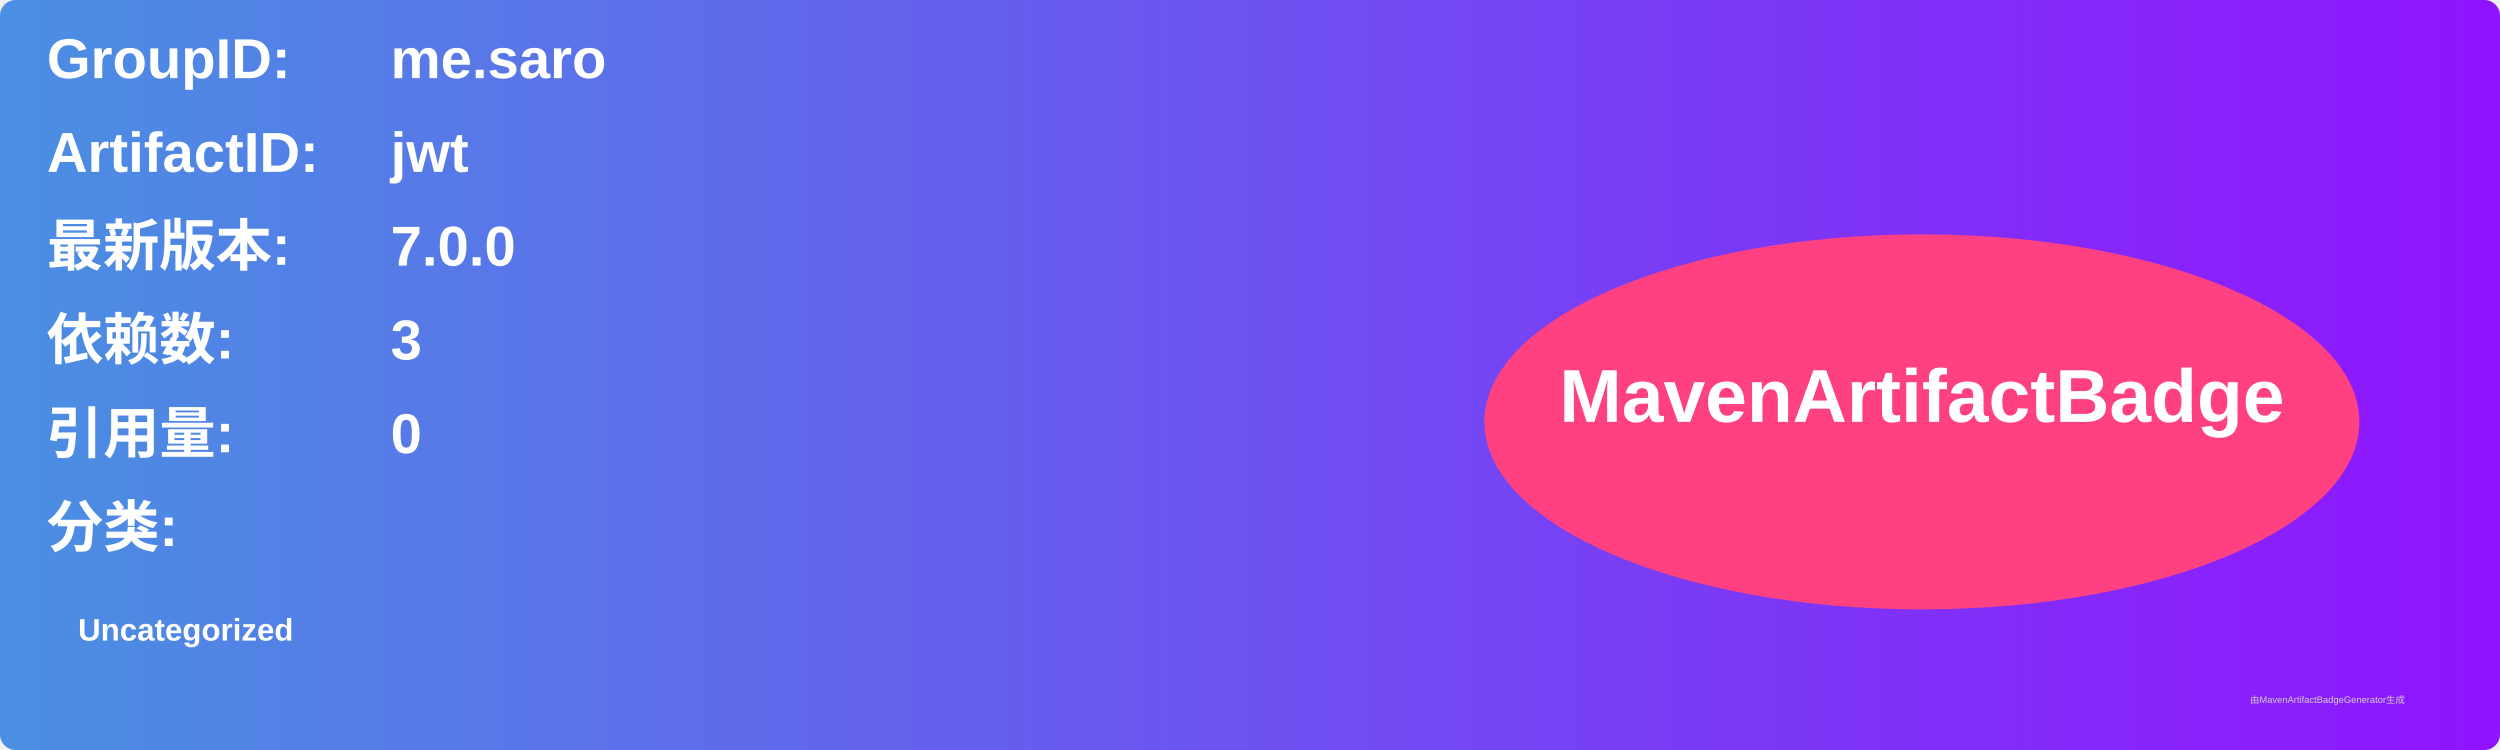
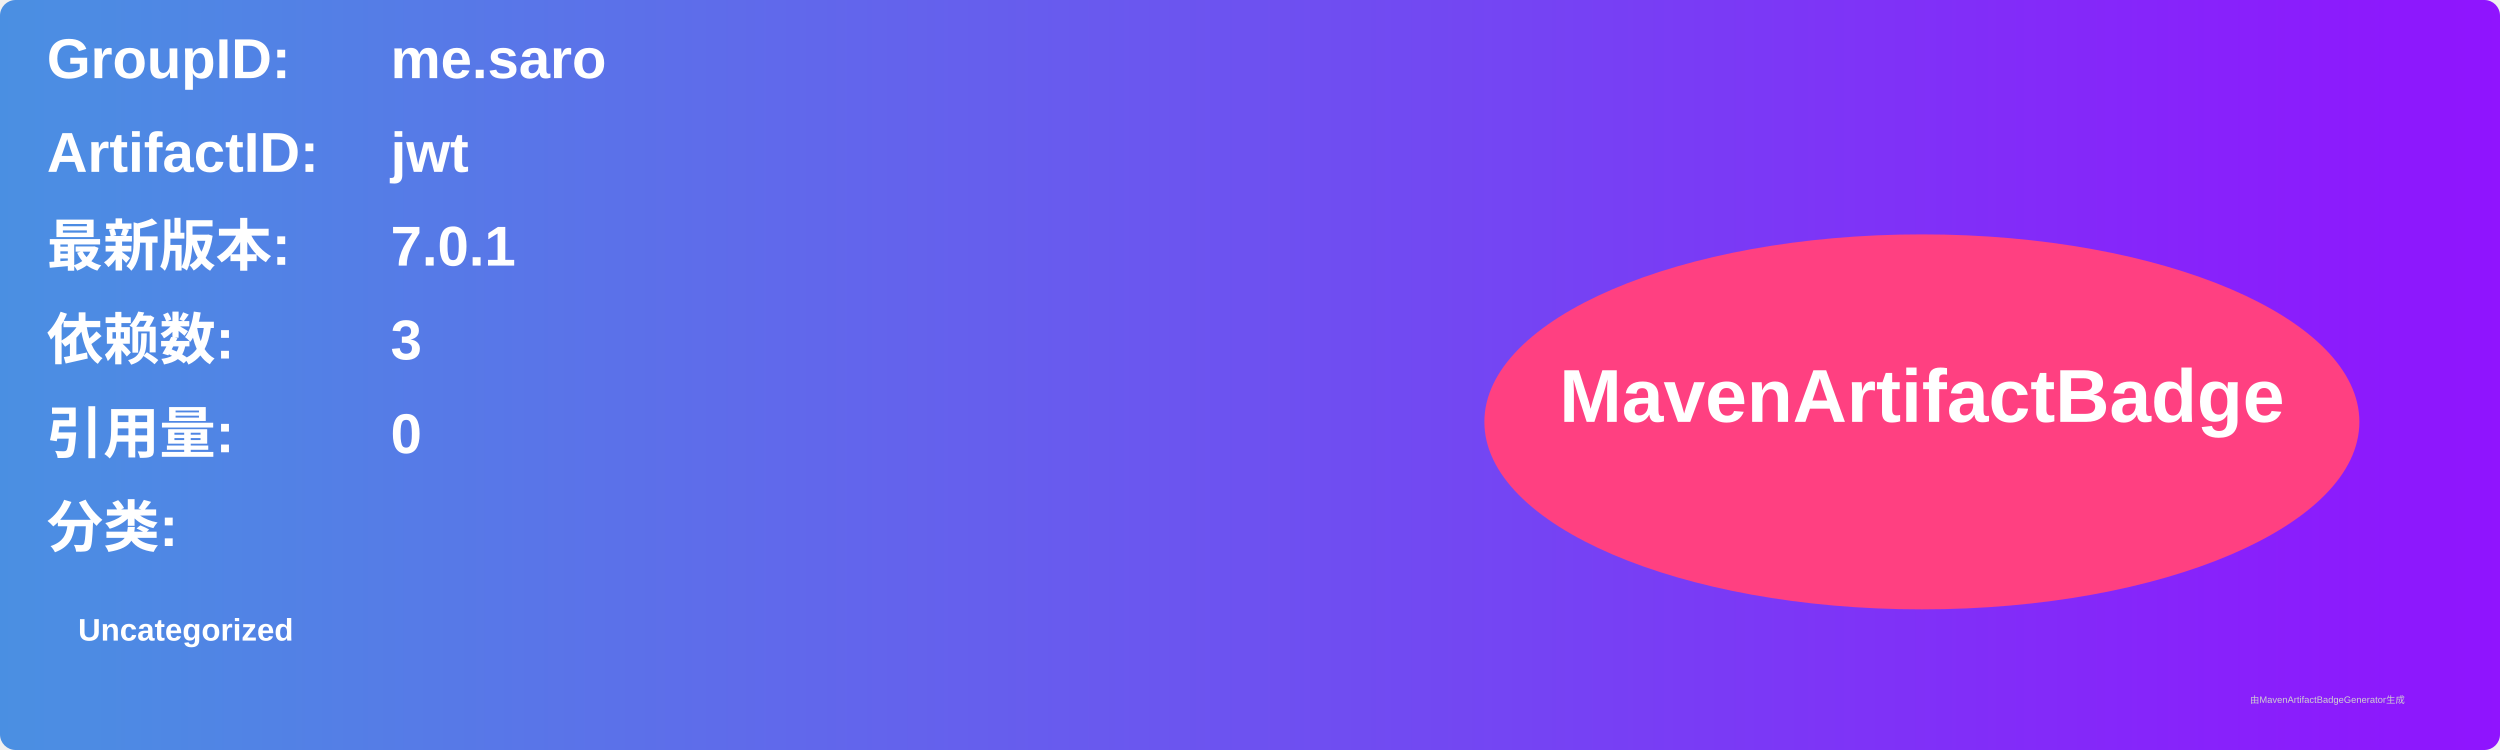
<svg xmlns="http://www.w3.org/2000/svg" width="800" height="240" viewBox="0 0 800 240">
  <linearGradient id="grad" x1="0%" y1="0%" x2="100%" y2="0%">
    <stop offset="0%" stop-color="#4a90e2" />
    <stop offset="100%" stop-color="#9013fe" />
  </linearGradient>
  <rect width="100%" height="100%" rx="5" ry="5" fill="url(#grad)" />
  <g transform="translate(15, 15)">
    <text x="0" y="10" font-family="Arial" font-size="18" fill="white" font-weight="bold" width="260">GroupID:</text>
    <text x="110" y="10" font-family="Arial" font-size="18" fill="white" font-weight="bold" width="460">me.saro</text>
    <text x="0" y="40" font-family="Arial" font-size="18" fill="white" font-weight="bold" width="260">ArtifactID:</text>
    <text x="110" y="40" font-family="Arial" font-size="18" fill="white" font-weight="bold" width="460">jwt</text>
    <text x="0" y="70" font-family="Arial" font-size="18" fill="white" font-weight="bold">最新版本:</text>
    <text x="110" y="70" font-family="Arial" font-size="18" fill="white" font-weight="bold">
-       <tspan font-weight="bold">7.0.0</tspan>
+       <tspan font-weight="bold">7.0.1</tspan>
    </text>
    <text x="0" y="100" font-family="Arial" font-size="18" fill="white" font-weight="bold">依赖数: </text>
    <text x="110" y="100" font-family="Arial" font-size="18" fill="white">
      <tspan font-weight="bold">3</tspan>
    </text>
    <text x="0" y="130" font-family="Arial" font-size="18" fill="white" font-weight="bold">引用量: </text>
    <text x="110" y="130" font-family="Arial" font-size="18" fill="white">
      <tspan font-weight="bold">0</tspan>
    </text>
    <text x="0" y="160" font-family="Arial" font-size="18" fill="white" font-weight="bold">分类:</text>
    <text x="10" y="190" font-family="Arial" font-size="10" fill="white">
      <tspan font-weight="bold">Uncategorized</tspan>
    </text>
    <ellipse cx="600" cy="120" rx="140" ry="60" fill="#ff4081" />
    <text x="600" y="120" text-anchor="middle" font-family="Arial" font-size="24" fill="white" font-weight="bold">MavenArtifactBadge</text>
  </g>
  <text x="720" y="225" font-family="Arial" font-size="3" fill="#d0d0d0">由MavenArtifactBadgeGenerator生成</text>
</svg>
